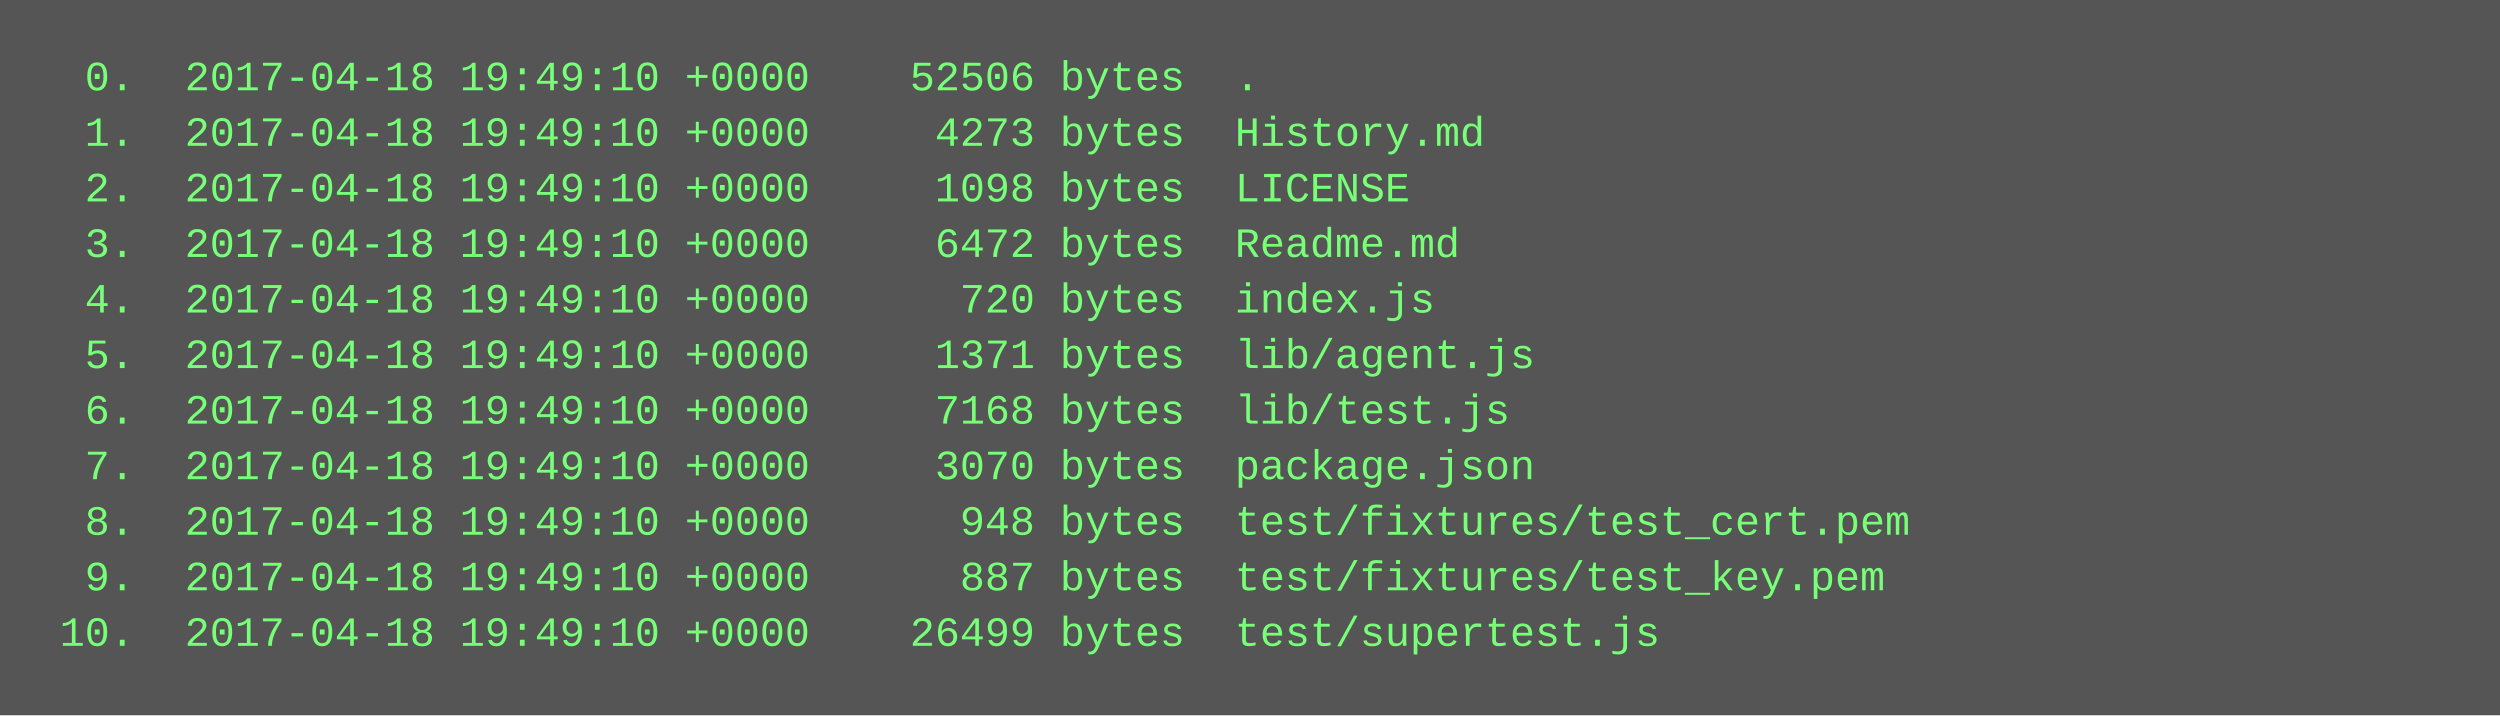
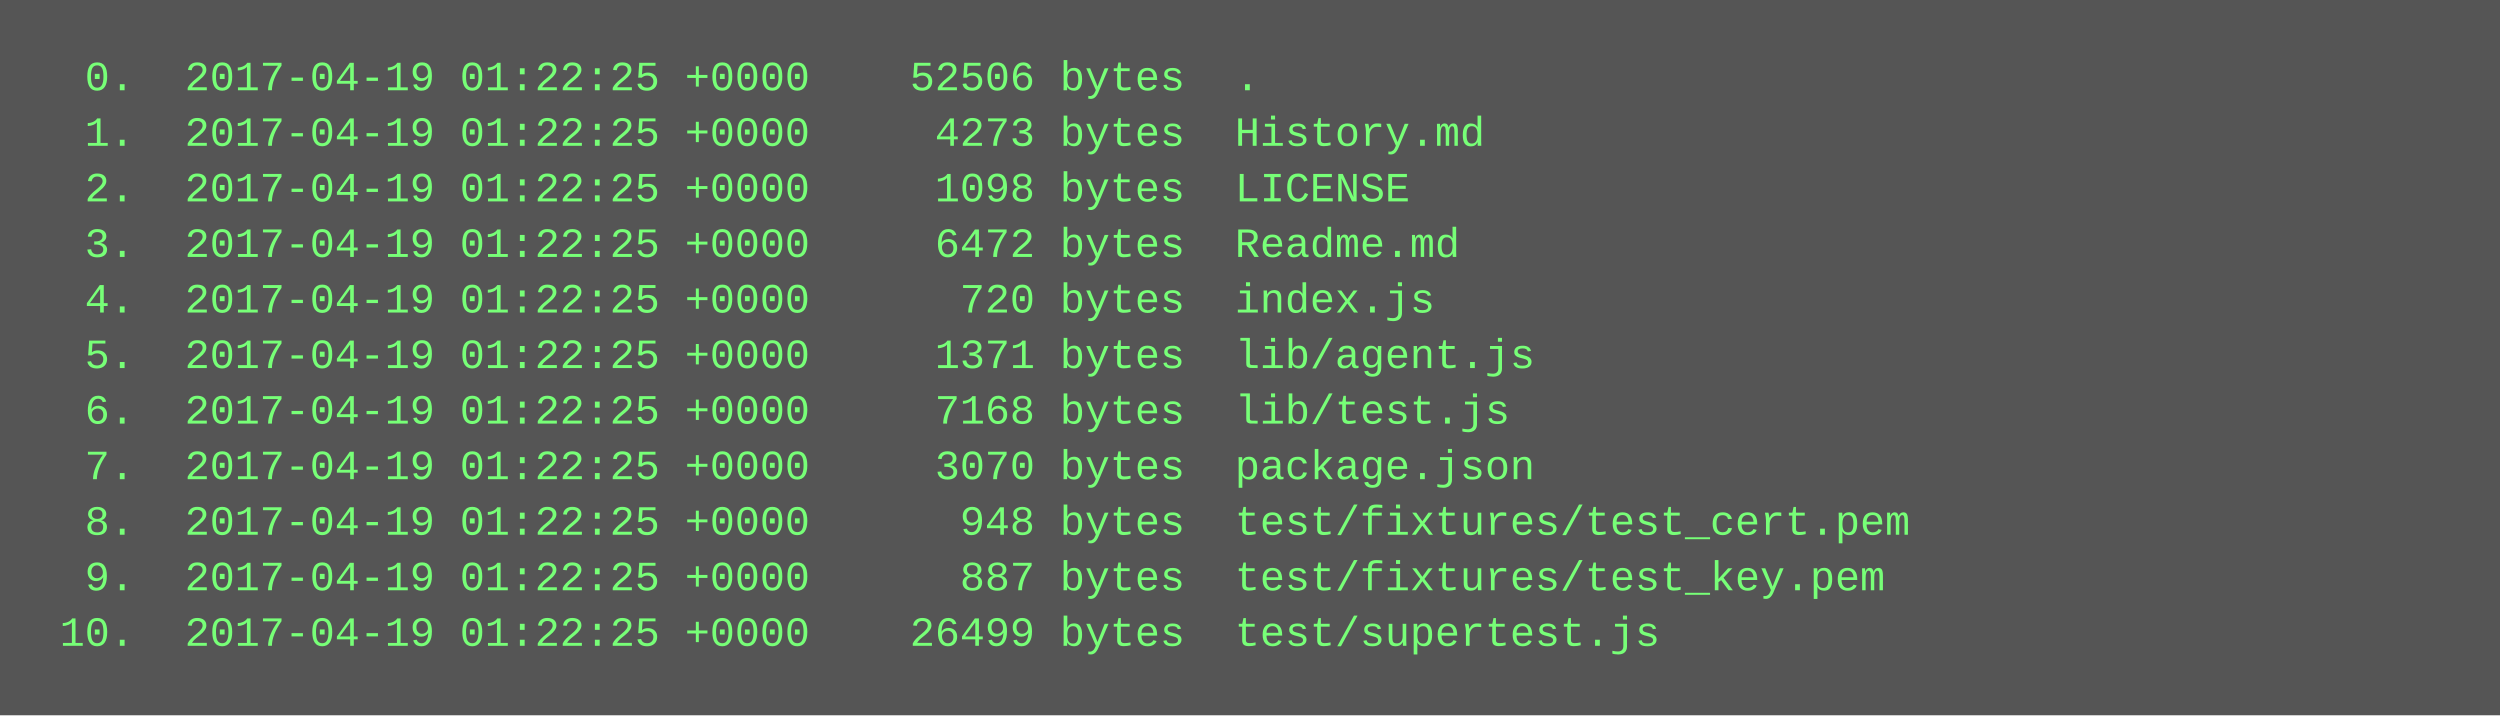
<svg xmlns="http://www.w3.org/2000/svg" height="206" width="720">
  <rect height="206" fill="#555" width="720" />
  <text fill="#7f7" font-family="Courier New" font-size="12" xml:space="preserve">
-     <tspan x="10" y="26">  0.  2017-04-18 19:49:10 +0000    52506 bytes  .</tspan>
-     <tspan x="10" y="42">  1.  2017-04-18 19:49:10 +0000     4273 bytes  History.md</tspan>
-     <tspan x="10" y="58">  2.  2017-04-18 19:49:10 +0000     1098 bytes  LICENSE</tspan>
-     <tspan x="10" y="74">  3.  2017-04-18 19:49:10 +0000     6472 bytes  Readme.md</tspan>
-     <tspan x="10" y="90">  4.  2017-04-18 19:49:10 +0000      720 bytes  index.js</tspan>
-     <tspan x="10" y="106">  5.  2017-04-18 19:49:10 +0000     1371 bytes  lib/agent.js</tspan>
-     <tspan x="10" y="122">  6.  2017-04-18 19:49:10 +0000     7168 bytes  lib/test.js</tspan>
-     <tspan x="10" y="138">  7.  2017-04-18 19:49:10 +0000     3070 bytes  package.json</tspan>
-     <tspan x="10" y="154">  8.  2017-04-18 19:49:10 +0000      948 bytes  test/fixtures/test_cert.pem</tspan>
-     <tspan x="10" y="170">  9.  2017-04-18 19:49:10 +0000      887 bytes  test/fixtures/test_key.pem</tspan>
-     <tspan x="10" y="186"> 10.  2017-04-18 19:49:10 +0000    26499 bytes  test/supertest.js</tspan>
+     <tspan x="10" y="26">  0.  2017-04-19 01:22:25 +0000    52506 bytes  .</tspan>
+     <tspan x="10" y="42">  1.  2017-04-19 01:22:25 +0000     4273 bytes  History.md</tspan>
+     <tspan x="10" y="58">  2.  2017-04-19 01:22:25 +0000     1098 bytes  LICENSE</tspan>
+     <tspan x="10" y="74">  3.  2017-04-19 01:22:25 +0000     6472 bytes  Readme.md</tspan>
+     <tspan x="10" y="90">  4.  2017-04-19 01:22:25 +0000      720 bytes  index.js</tspan>
+     <tspan x="10" y="106">  5.  2017-04-19 01:22:25 +0000     1371 bytes  lib/agent.js</tspan>
+     <tspan x="10" y="122">  6.  2017-04-19 01:22:25 +0000     7168 bytes  lib/test.js</tspan>
+     <tspan x="10" y="138">  7.  2017-04-19 01:22:25 +0000     3070 bytes  package.json</tspan>
+     <tspan x="10" y="154">  8.  2017-04-19 01:22:25 +0000      948 bytes  test/fixtures/test_cert.pem</tspan>
+     <tspan x="10" y="170">  9.  2017-04-19 01:22:25 +0000      887 bytes  test/fixtures/test_key.pem</tspan>
+     <tspan x="10" y="186"> 10.  2017-04-19 01:22:25 +0000    26499 bytes  test/supertest.js</tspan>
  </text>
</svg>
